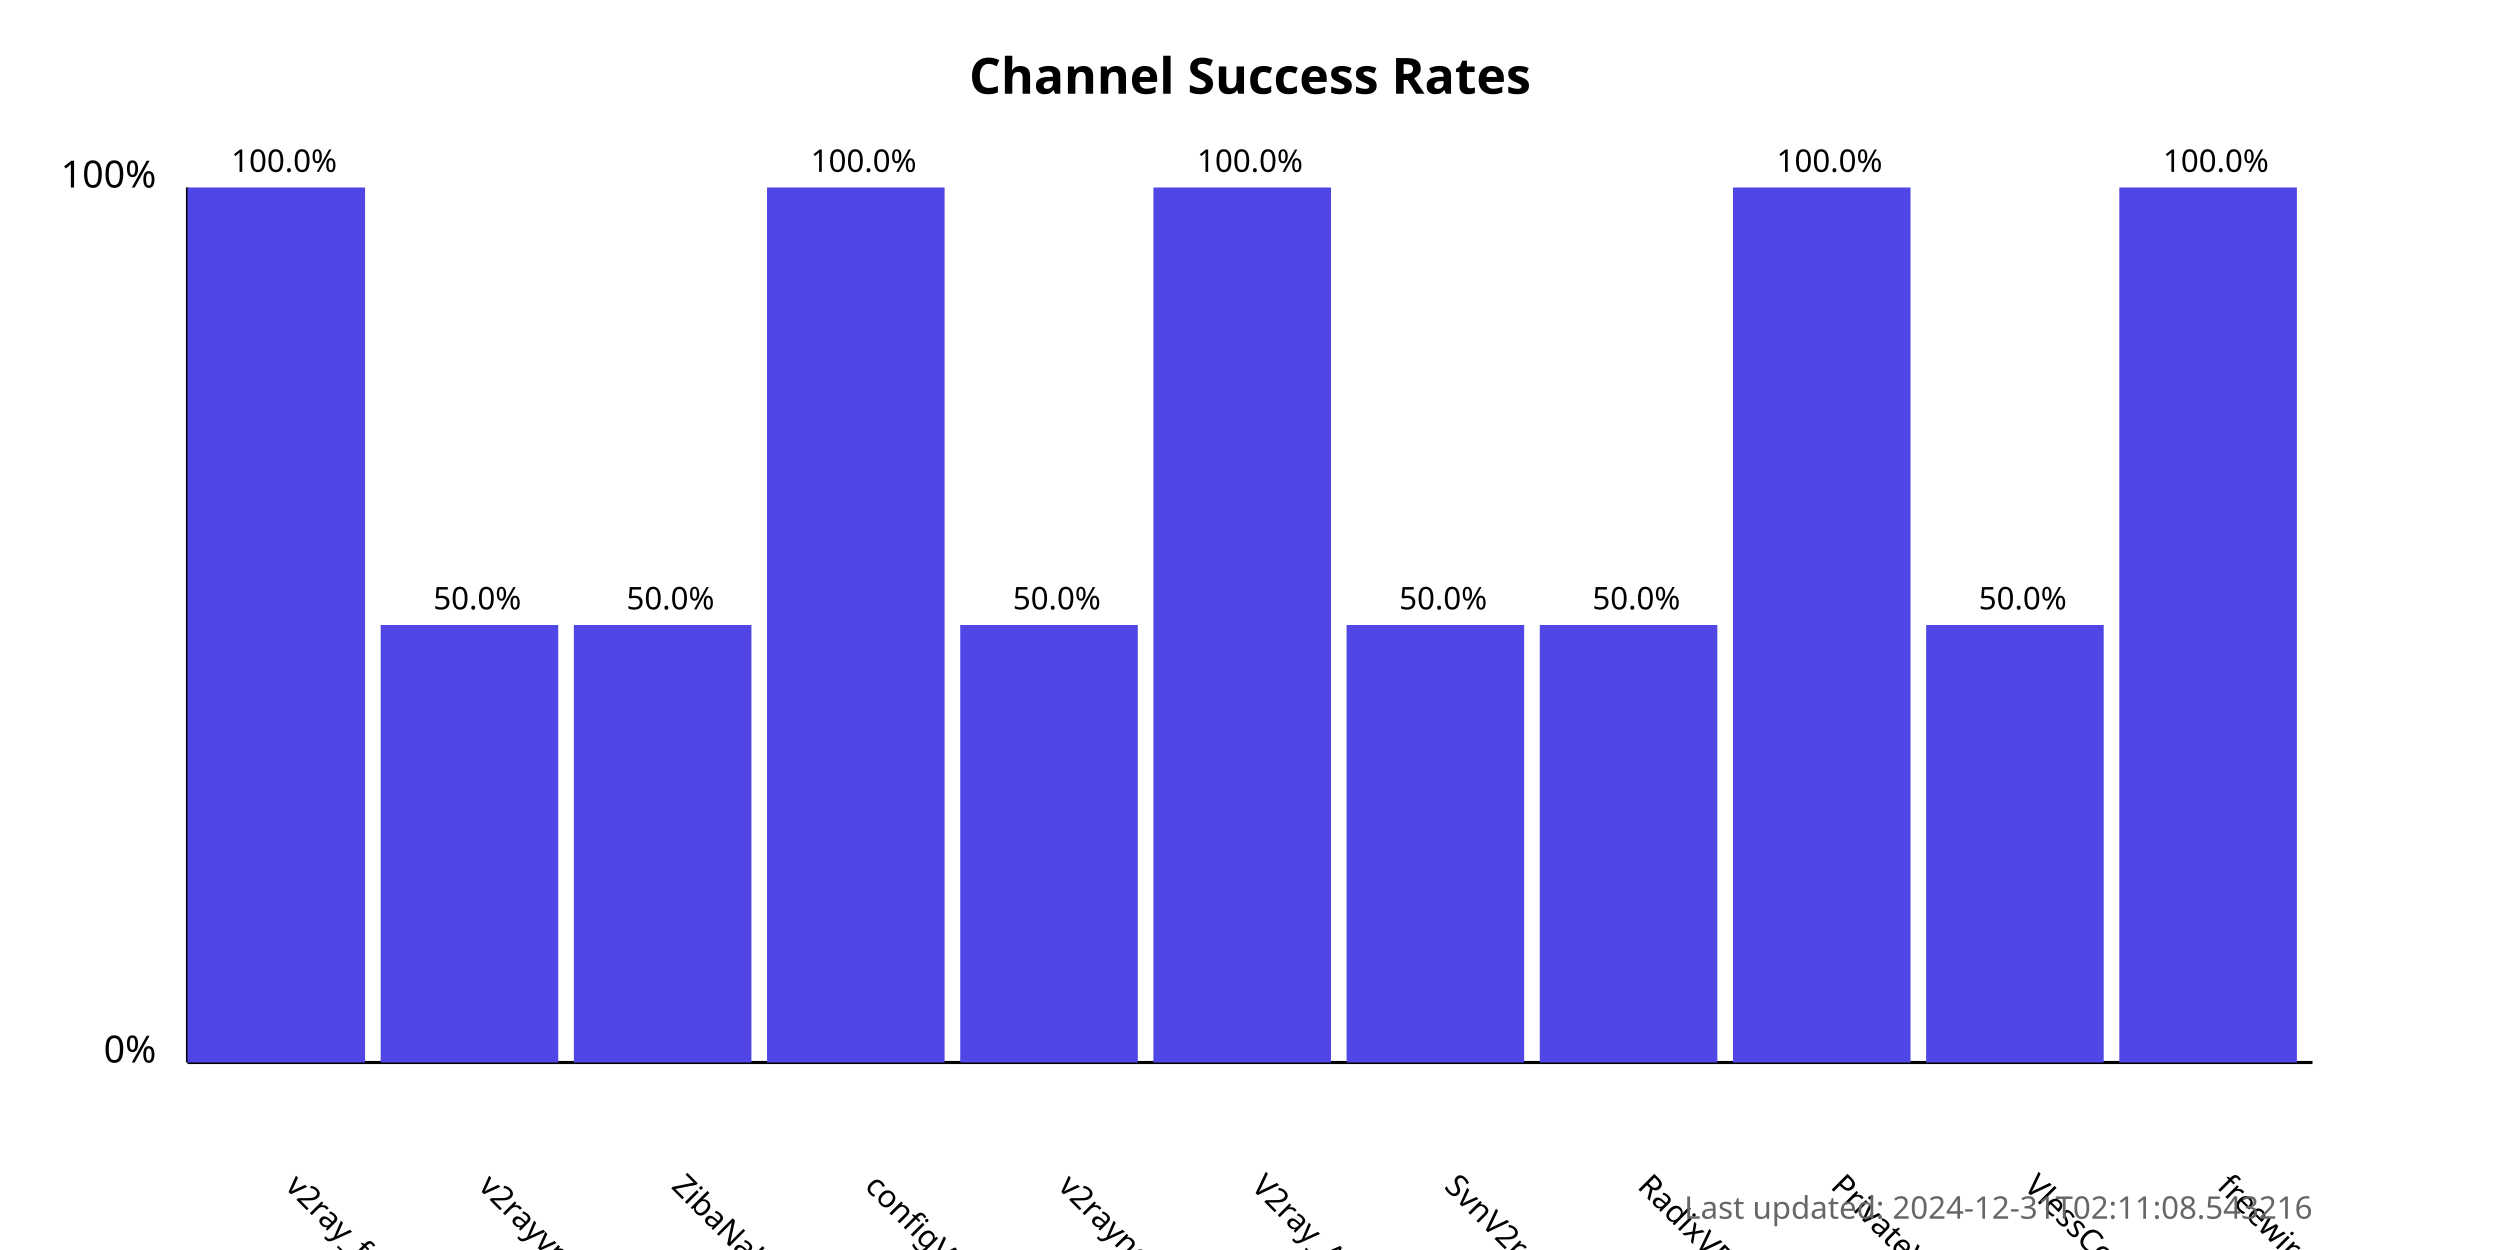
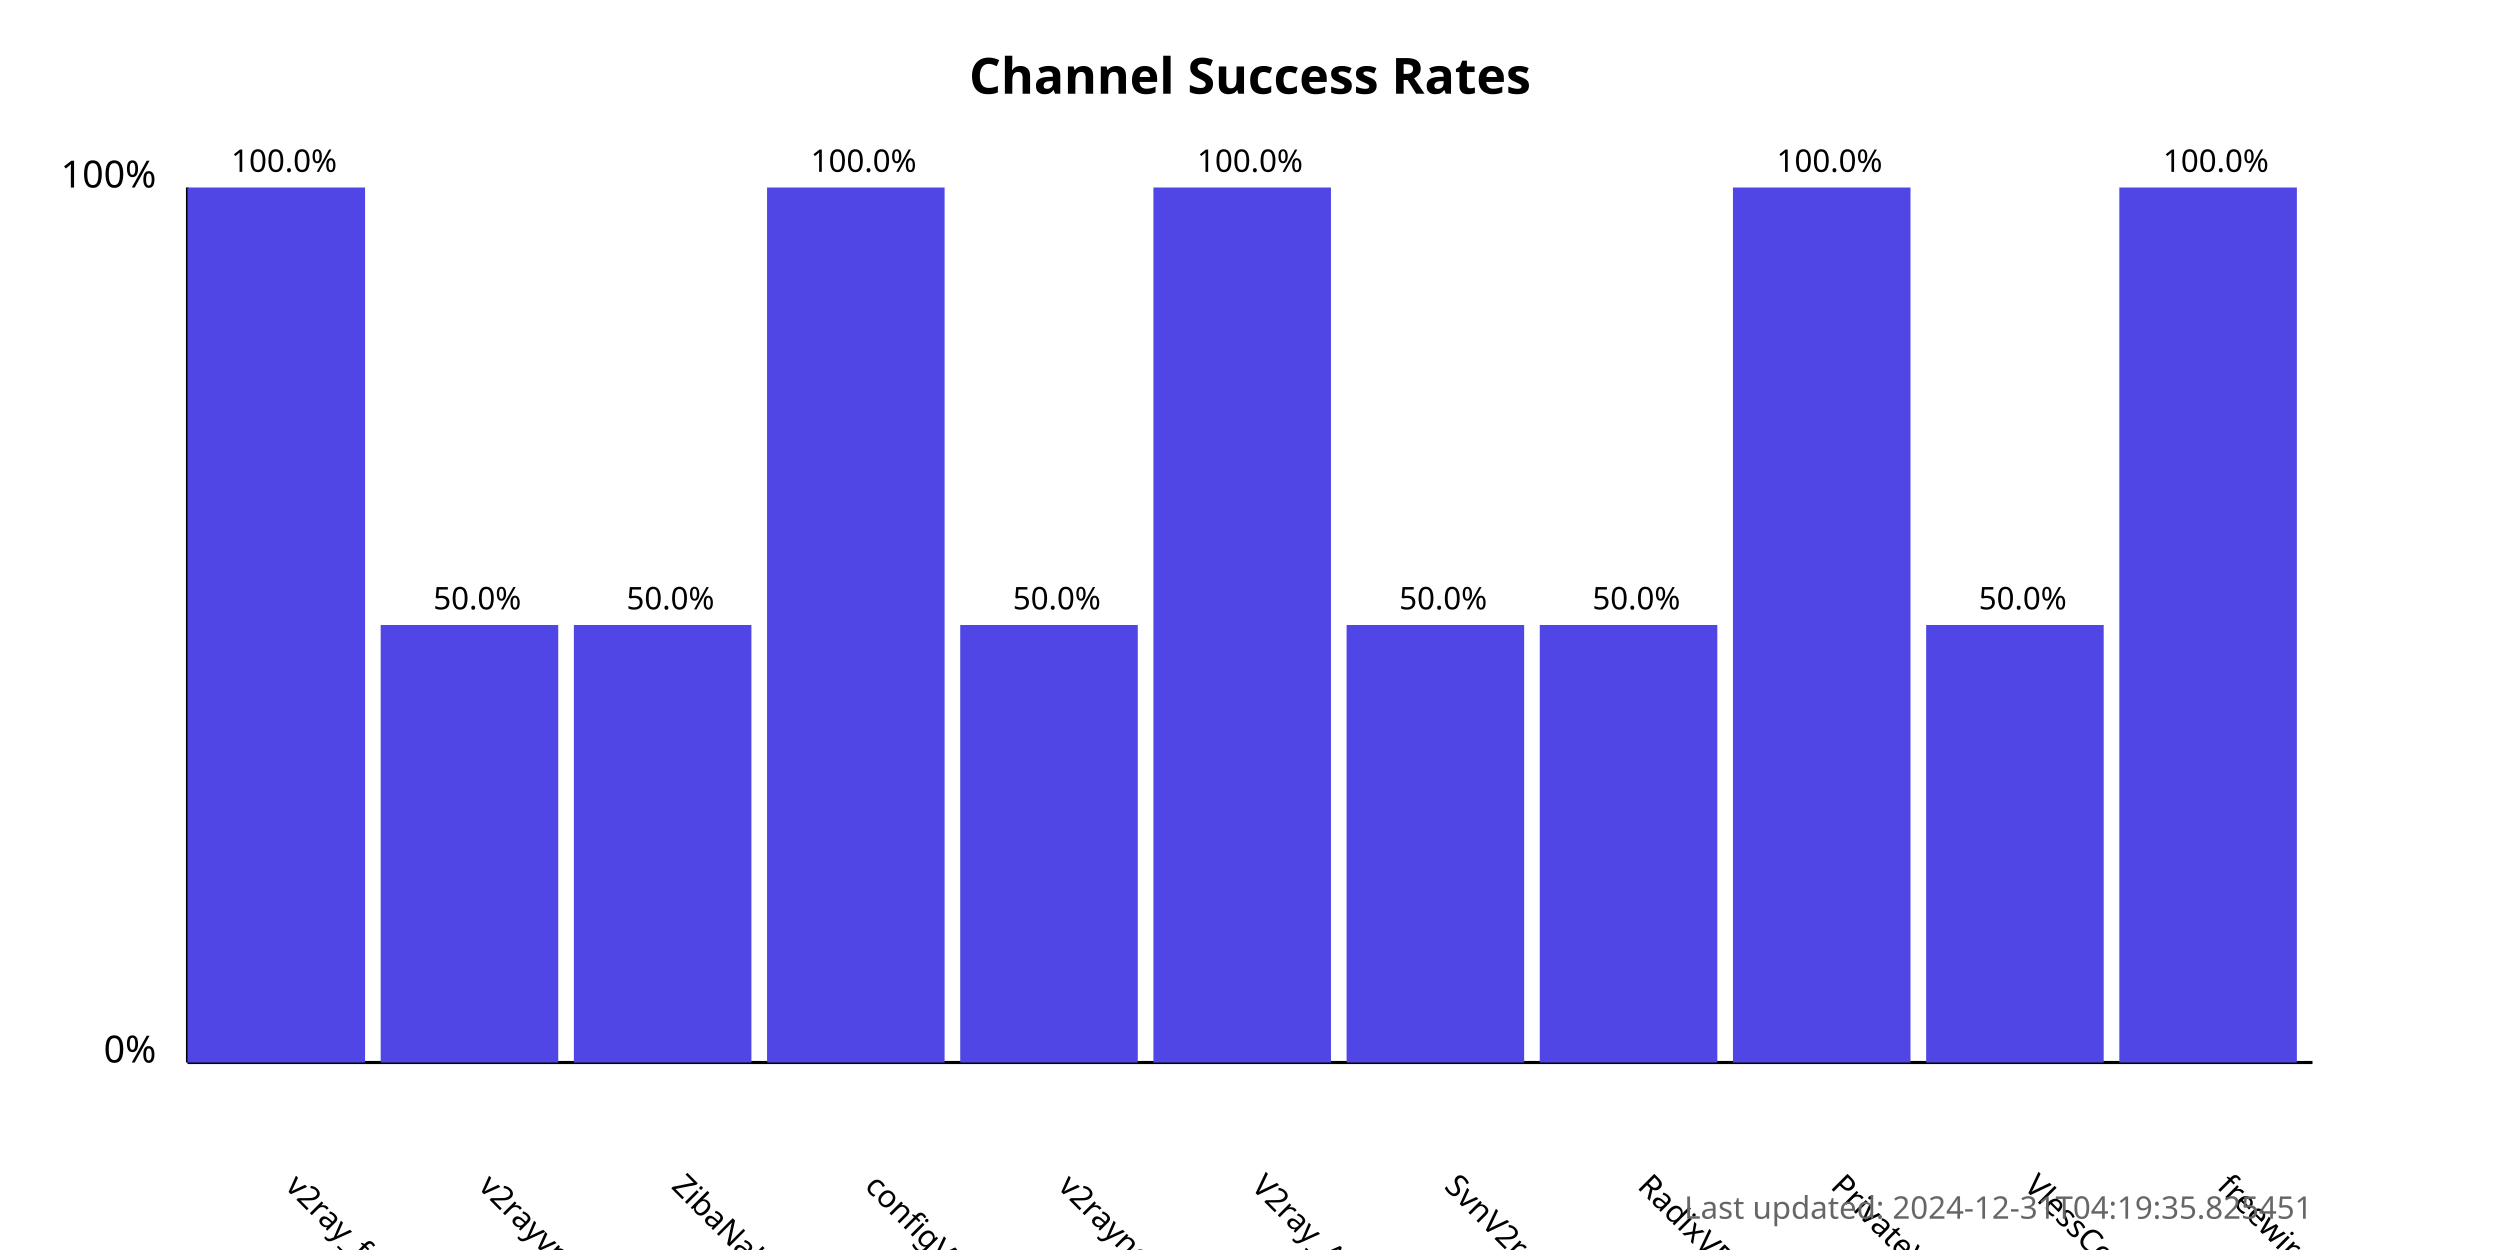
<svg xmlns="http://www.w3.org/2000/svg" width="800" height="400">
  <style>
            .chart-title { font: bold 16px sans-serif; }
            .axis-label { font: 12px sans-serif; }
            .tick-label { font: 10px sans-serif; }
            .bar { fill: #4f46e5; }
            .bar:hover { fill: #6366f1; }
            .timestamp { font: 10px sans-serif; fill: #666; }
        </style>
  <text x="400.0" y="30" text-anchor="middle" class="chart-title">
            Channel Success Rates
        </text>
  <line x1="60" y1="340" x2="60" y2="60" stroke="black" stroke-width="1" />
  <line x1="60" y1="340" x2="740" y2="340" stroke="black" stroke-width="1" />
  <text x="50" y="340" text-anchor="end" class="axis-label">0%</text>
  <text x="50" y="60" text-anchor="end" class="axis-label">100%</text>
  <g>
    <rect x="60" y="60.0" width="56.818" height="280.0" class="bar" />
    <text x="90.909" y="380" transform="rotate(45, 90.90909, 380)" text-anchor="start" class="tick-label">
                v2ray_free_conf
            </text>
    <text x="90.909" y="55.0" text-anchor="middle" class="tick-label">
                100.0%
            </text>
  </g>
  <g>
    <rect x="121.818" y="200.0" width="56.818" height="140.0" class="bar" />
    <text x="152.727" y="380" transform="rotate(45, 152.7273, 380)" text-anchor="start" class="tick-label">
                v2rayvpno
            </text>
    <text x="152.727" y="195.0" text-anchor="middle" class="tick-label">
                50.0%
            </text>
  </g>
  <g>
    <rect x="183.636" y="200.0" width="56.818" height="140.0" class="bar" />
    <text x="214.545" y="380" transform="rotate(45, 214.5455, 380)" text-anchor="start" class="tick-label">
                ZibaNabz
            </text>
    <text x="214.545" y="195.0" text-anchor="middle" class="tick-label">
                50.0%
            </text>
  </g>
  <g>
    <rect x="245.455" y="60.0" width="56.818" height="280.0" class="bar" />
    <text x="276.364" y="380" transform="rotate(45, 276.3636, 380)" text-anchor="start" class="tick-label">
                configV2rayForFree
            </text>
    <text x="276.364" y="55.0" text-anchor="middle" class="tick-label">
                100.0%
            </text>
  </g>
  <g>
    <rect x="307.273" y="200.0" width="56.818" height="140.0" class="bar" />
    <text x="338.182" y="380" transform="rotate(45, 338.1818, 380)" text-anchor="start" class="tick-label">
                v2rayngvpn
            </text>
    <text x="338.182" y="195.0" text-anchor="middle" class="tick-label">
                50.0%
            </text>
  </g>
  <g>
    <rect x="369.091" y="60.0" width="56.818" height="280.0" class="bar" />
    <text x="400.0" y="380" transform="rotate(45, 400.0, 380)" text-anchor="start" class="tick-label">
                V2ray_Alpha
            </text>
    <text x="400.0" y="55.0" text-anchor="middle" class="tick-label">
                100.0%
            </text>
  </g>
  <g>
    <rect x="430.909" y="200.0" width="56.818" height="140.0" class="bar" />
    <text x="461.818" y="380" transform="rotate(45, 461.8182, 380)" text-anchor="start" class="tick-label">
                SvnV2ray
            </text>
    <text x="461.818" y="195.0" text-anchor="middle" class="tick-label">
                50.0%
            </text>
  </g>
  <g>
    <rect x="492.727" y="200.0" width="56.818" height="140.0" class="bar" />
    <text x="523.636" y="380" transform="rotate(45, 523.6364, 380)" text-anchor="start" class="tick-label">
                RadixVPN
            </text>
    <text x="523.636" y="195.0" text-anchor="middle" class="tick-label">
                50.0%
            </text>
  </g>
  <g>
    <rect x="554.545" y="60.0" width="56.818" height="280.0" class="bar" />
    <text x="585.455" y="380" transform="rotate(45, 585.4545, 380)" text-anchor="start" class="tick-label">
                PrivateVPNs
            </text>
    <text x="585.455" y="55.0" text-anchor="middle" class="tick-label">
                100.0%
            </text>
  </g>
  <g>
    <rect x="616.364" y="200.0" width="56.818" height="140.0" class="bar" />
    <text x="647.273" y="380" transform="rotate(45, 647.2727, 380)" text-anchor="start" class="tick-label">
                VlessConfig
            </text>
    <text x="647.273" y="195.0" text-anchor="middle" class="tick-label">
                50.0%
            </text>
  </g>
  <g>
    <rect x="678.182" y="60.0" width="56.818" height="280.0" class="bar" />
    <text x="709.091" y="380" transform="rotate(45, 709.0909, 380)" text-anchor="start" class="tick-label">
                freewireguard
            </text>
    <text x="709.091" y="55.0" text-anchor="middle" class="tick-label">
                100.0%
            </text>
  </g>
  <text x="740" y="390" text-anchor="end" class="timestamp">
-             Last updated: 2024-12-31T02:11:08.543216
+             Last updated: 2024-12-31T04:19:35.825451
        </text>
</svg>
